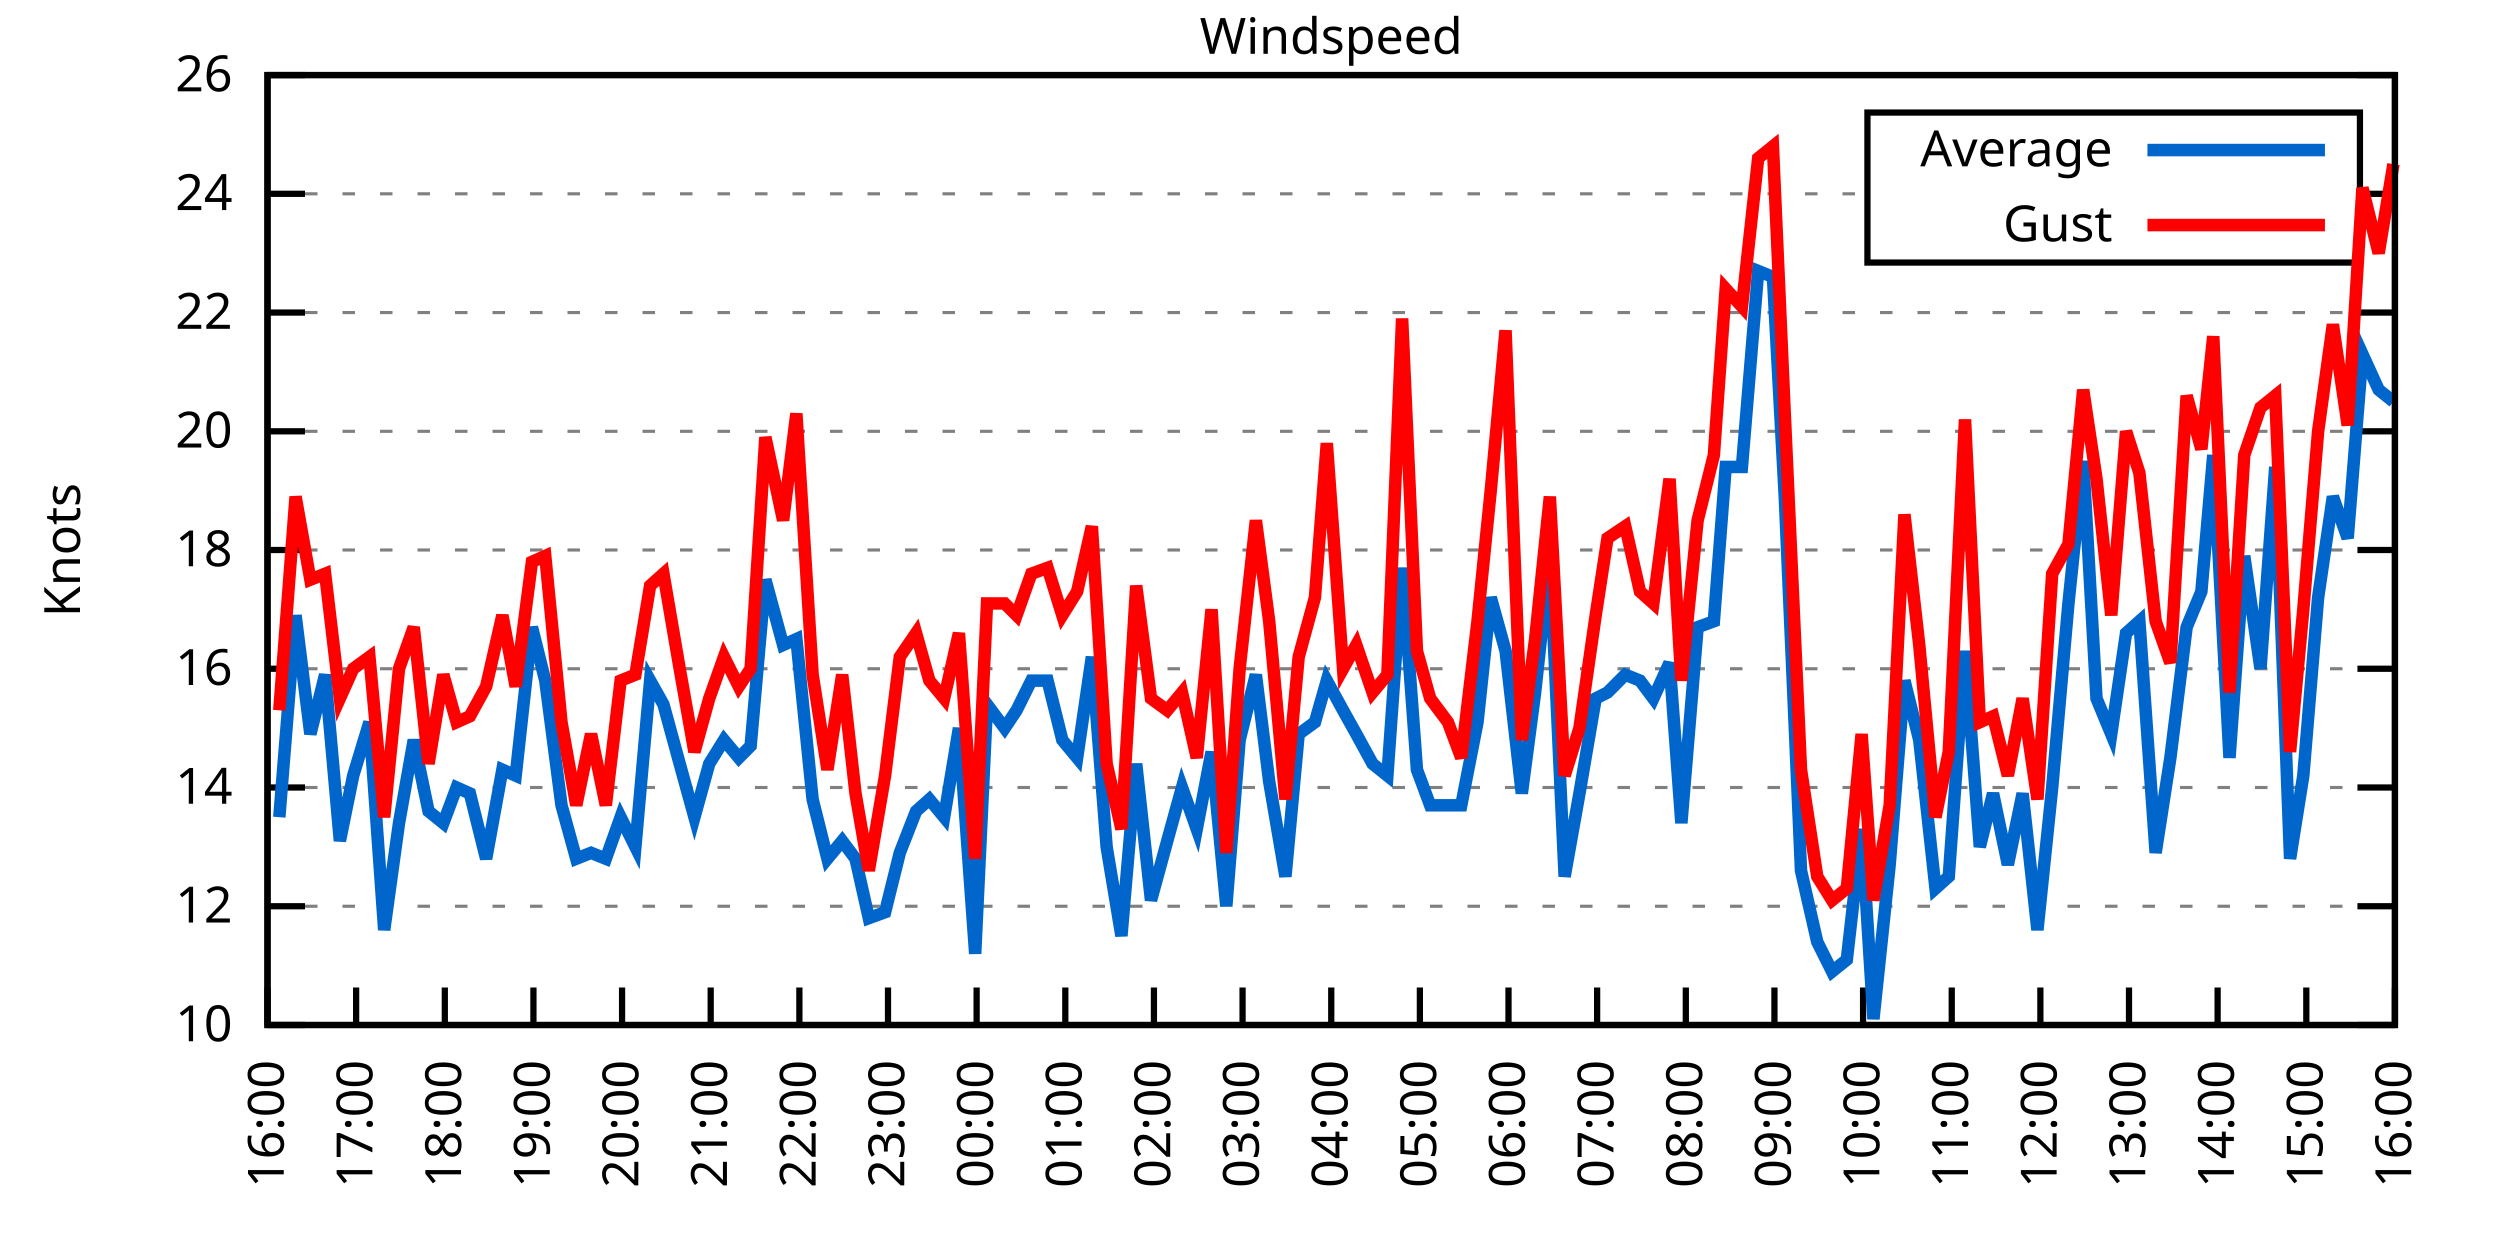
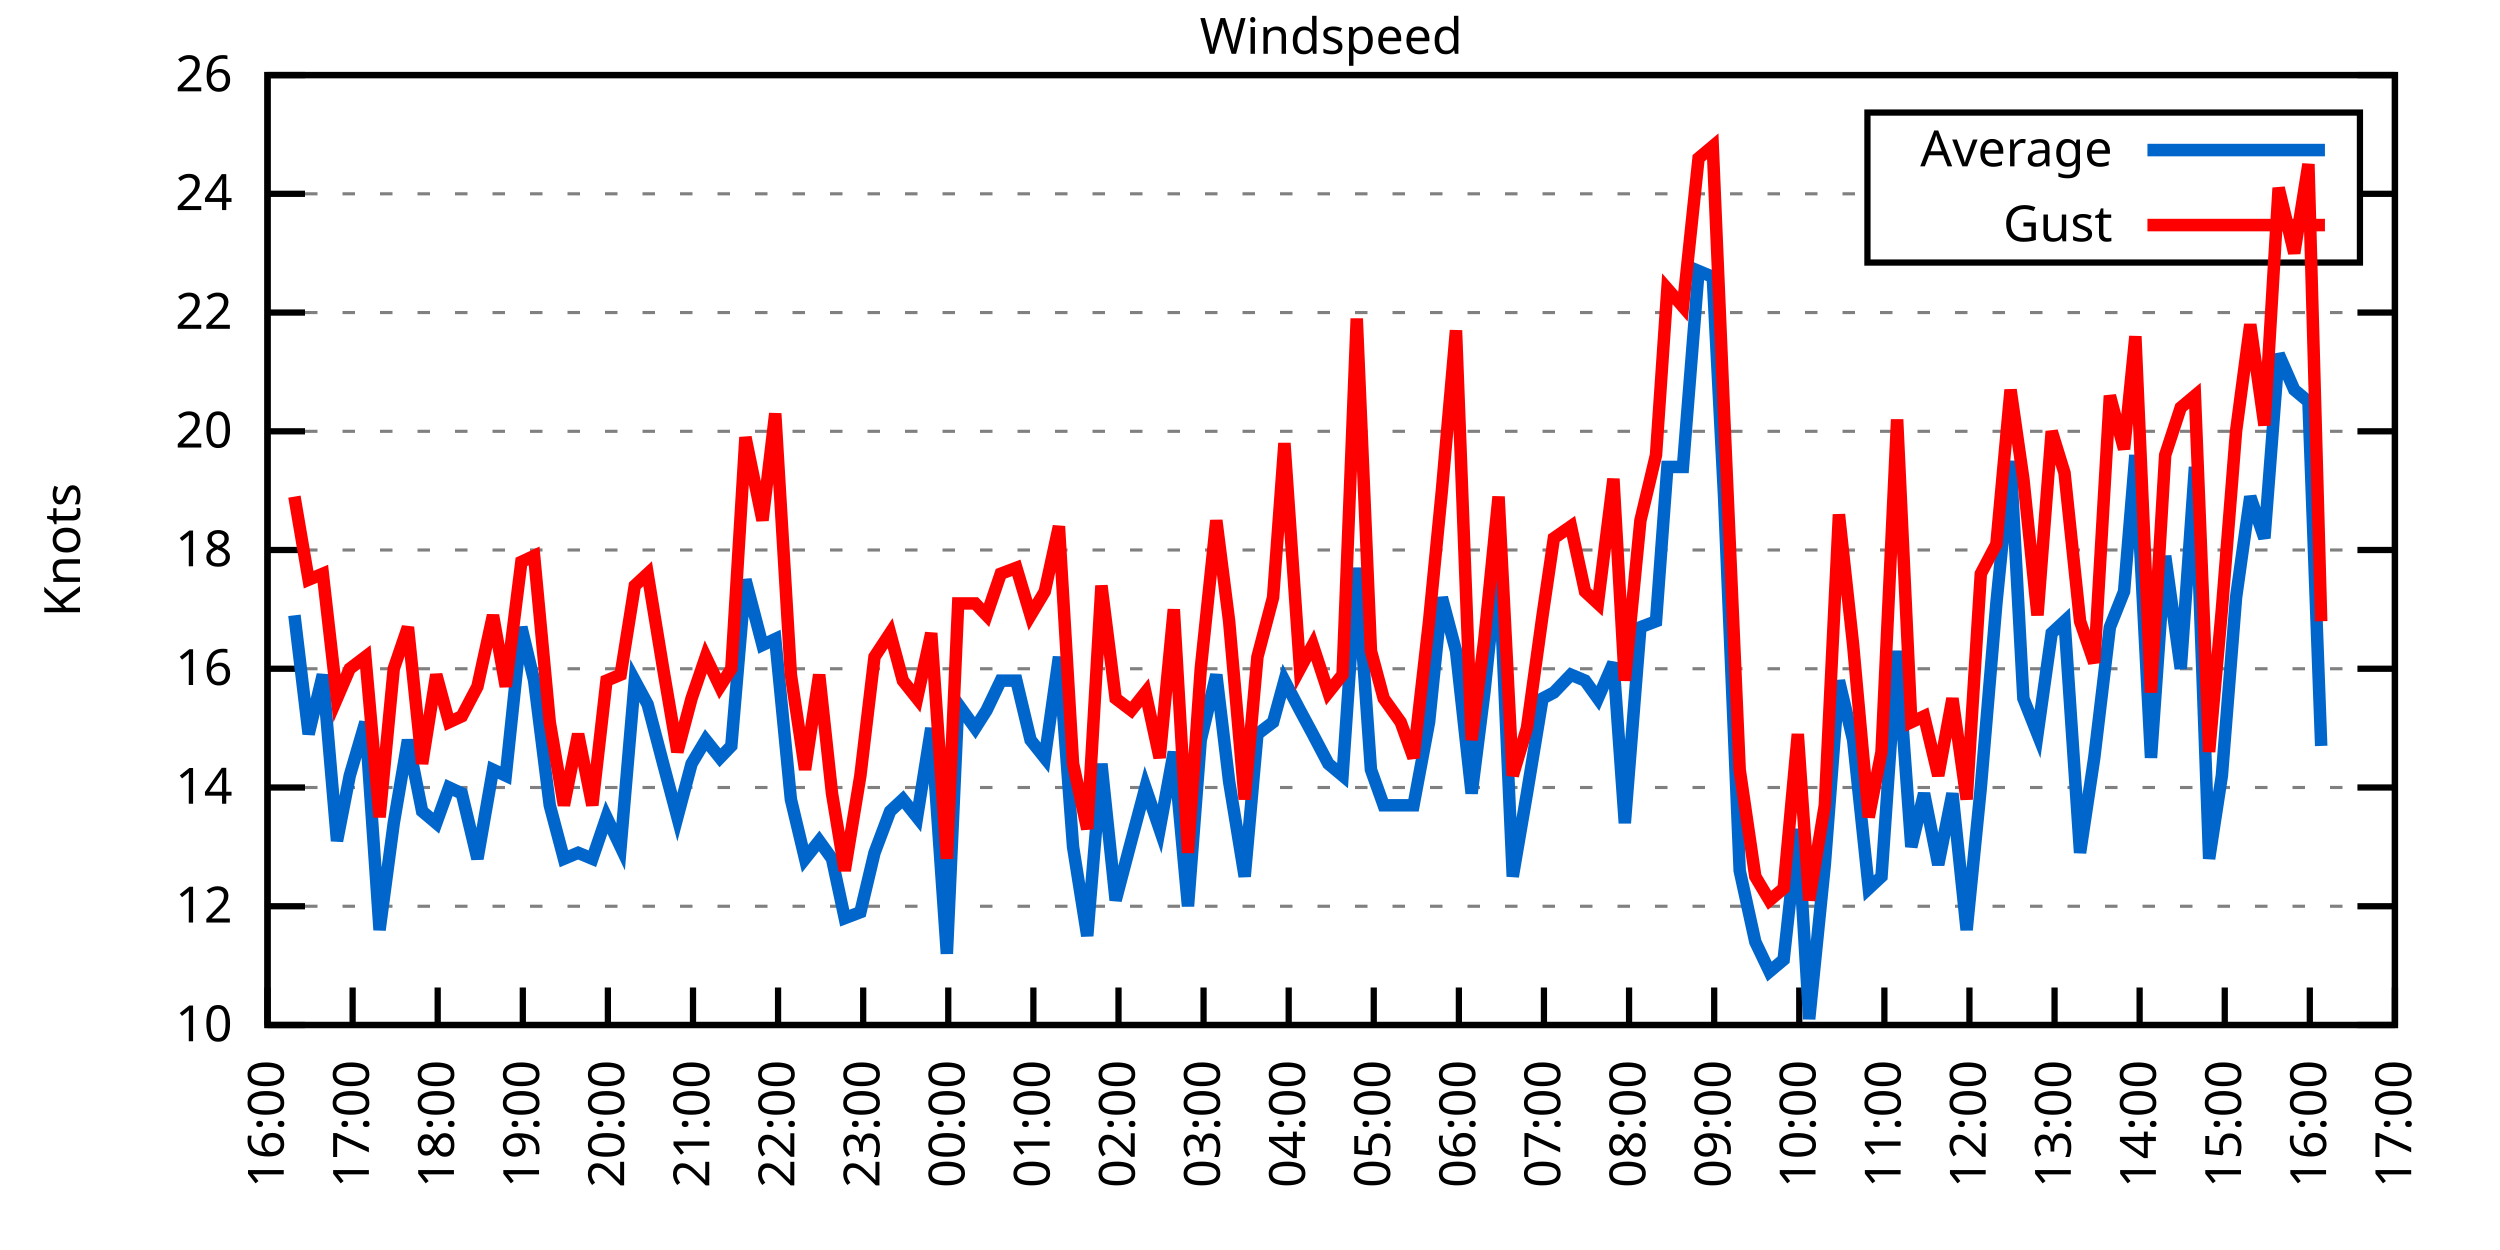
<svg xmlns="http://www.w3.org/2000/svg" xmlns:xlink="http://www.w3.org/1999/xlink" width="400" height="200" viewBox="0 0 400 200">
  <g id="gnuplot_canvas">
    <rect x="0" y="0" width="400" height="200" fill="none" />
    <defs>
      <circle id="gpDot" r="0.5" stroke-width="0.5" stroke="currentColor" />
      <path id="gpPt0" stroke-width="0.333" stroke="currentColor" d="M-1,0 h2 M0,-1 v2" />
      <path id="gpPt1" stroke-width="0.333" stroke="currentColor" d="M-1,-1 L1,1 M1,-1 L-1,1" />
      <path id="gpPt2" stroke-width="0.333" stroke="currentColor" d="M-1,0 L1,0 M0,-1 L0,1 M-1,-1 L1,1 M-1,1 L1,-1" />
      <rect id="gpPt3" stroke-width="0.333" stroke="currentColor" x="-1" y="-1" width="2" height="2" />
      <rect id="gpPt4" stroke-width="0.333" stroke="currentColor" fill="currentColor" x="-1" y="-1" width="2" height="2" />
      <circle id="gpPt5" stroke-width="0.333" stroke="currentColor" cx="0" cy="0" r="1" />
      <use xlink:href="#gpPt5" id="gpPt6" fill="currentColor" stroke="none" />
      <path id="gpPt7" stroke-width="0.333" stroke="currentColor" d="M0,-1.33 L-1.33,0.67 L1.33,0.67 z" />
      <use xlink:href="#gpPt7" id="gpPt8" fill="currentColor" stroke="none" />
      <use xlink:href="#gpPt7" id="gpPt9" stroke="currentColor" transform="rotate(180)" />
      <use xlink:href="#gpPt9" id="gpPt10" fill="currentColor" stroke="none" />
      <use xlink:href="#gpPt3" id="gpPt11" stroke="currentColor" transform="rotate(45)" />
      <use xlink:href="#gpPt11" id="gpPt12" fill="currentColor" stroke="none" />
      <path id="gpPt13" stroke-width="0.333" stroke="currentColor" d="M0,1.330 L1.265,0.411 L0.782,-1.067 L-0.782,-1.076 L-1.265,0.411 z" />
      <use xlink:href="#gpPt13" id="gpPt14" fill="currentColor" stroke="none" />
      <filter id="textbox" filterUnits="objectBoundingBox" x="0" y="0" height="1" width="1">
        <feFlood flood-color="white" flood-opacity="1" result="bgnd" />
        <feComposite in="SourceGraphic" in2="bgnd" operator="atop" />
      </filter>
      <filter id="greybox" filterUnits="objectBoundingBox" x="0" y="0" height="1" width="1">
        <feFlood flood-color="lightgrey" flood-opacity="1" result="grey" />
        <feComposite in="SourceGraphic" in2="grey" operator="atop" />
      </filter>
    </defs>
    <g fill="none" color="white" stroke="currentColor" stroke-width="1.00" stroke-linecap="butt" stroke-linejoin="miter">
</g>
    <g fill="none" color="black" stroke="currentColor" stroke-width="1.00" stroke-linecap="butt" stroke-linejoin="miter">
      <g stroke="none" shape-rendering="crispEdges">
        <polygon fill="rgb(255, 255, 255)" points="42.80,164.00 383.18,164.00 383.18,12.02 42.80,12.02 " />
      </g>
    </g>
    <g fill="none" color="black" stroke="currentColor" stroke-width="1.00" stroke-linecap="butt" stroke-linejoin="miter">
</g>
    <g fill="none" color="black" stroke="black" stroke-width="0.50" stroke-linecap="butt" stroke-linejoin="miter">
</g>
    <g fill="none" color="gray" stroke="currentColor" stroke-width="0.50" stroke-linecap="butt" stroke-linejoin="miter">
      <path stroke="gray" stroke-dasharray="2,4" class="gridline" d="M42.80,164.00 L383.19,164.00  " />
    </g>
    <g fill="none" color="gray" stroke="gray" stroke-width="1.00" stroke-linecap="butt" stroke-linejoin="miter">
</g>
    <g fill="none" color="black" stroke="currentColor" stroke-width="1.00" stroke-linecap="butt" stroke-linejoin="miter">
      <path stroke="black" d="M42.80,164.00 L48.80,164.00 M383.19,164.00 L377.19,164.00  " />
      <g transform="translate(37.20,166.60)" stroke="none" fill="black" font-family="Sans" font-size="8.00" text-anchor="end">
        <text>
          <tspan font-family="Sans"> 10</tspan>
        </text>
      </g>
    </g>
    <g fill="none" color="black" stroke="currentColor" stroke-width="1.00" stroke-linecap="butt" stroke-linejoin="miter">
</g>
    <g fill="none" color="black" stroke="black" stroke-width="0.50" stroke-linecap="butt" stroke-linejoin="miter">
</g>
    <g fill="none" color="gray" stroke="currentColor" stroke-width="0.50" stroke-linecap="butt" stroke-linejoin="miter">
      <path stroke="gray" stroke-dasharray="2,4" class="gridline" d="M42.80,145.00 L383.19,145.00  " />
    </g>
    <g fill="none" color="gray" stroke="gray" stroke-width="1.00" stroke-linecap="butt" stroke-linejoin="miter">
</g>
    <g fill="none" color="black" stroke="currentColor" stroke-width="1.00" stroke-linecap="butt" stroke-linejoin="miter">
      <path stroke="black" d="M42.80,145.00 L48.80,145.00 M383.19,145.00 L377.19,145.00  " />
      <g transform="translate(37.20,147.60)" stroke="none" fill="black" font-family="Sans" font-size="8.00" text-anchor="end">
        <text>
          <tspan font-family="Sans"> 12</tspan>
        </text>
      </g>
    </g>
    <g fill="none" color="black" stroke="currentColor" stroke-width="1.00" stroke-linecap="butt" stroke-linejoin="miter">
</g>
    <g fill="none" color="black" stroke="black" stroke-width="0.50" stroke-linecap="butt" stroke-linejoin="miter">
</g>
    <g fill="none" color="gray" stroke="currentColor" stroke-width="0.50" stroke-linecap="butt" stroke-linejoin="miter">
      <path stroke="gray" stroke-dasharray="2,4" class="gridline" d="M42.80,126.00 L383.19,126.00  " />
    </g>
    <g fill="none" color="gray" stroke="gray" stroke-width="1.00" stroke-linecap="butt" stroke-linejoin="miter">
</g>
    <g fill="none" color="black" stroke="currentColor" stroke-width="1.00" stroke-linecap="butt" stroke-linejoin="miter">
      <path stroke="black" d="M42.80,126.00 L48.80,126.00 M383.19,126.00 L377.19,126.00  " />
      <g transform="translate(37.20,128.60)" stroke="none" fill="black" font-family="Sans" font-size="8.00" text-anchor="end">
        <text>
          <tspan font-family="Sans"> 14</tspan>
        </text>
      </g>
    </g>
    <g fill="none" color="black" stroke="currentColor" stroke-width="1.00" stroke-linecap="butt" stroke-linejoin="miter">
</g>
    <g fill="none" color="black" stroke="black" stroke-width="0.50" stroke-linecap="butt" stroke-linejoin="miter">
</g>
    <g fill="none" color="gray" stroke="currentColor" stroke-width="0.50" stroke-linecap="butt" stroke-linejoin="miter">
      <path stroke="gray" stroke-dasharray="2,4" class="gridline" d="M42.80,107.00 L383.19,107.00  " />
    </g>
    <g fill="none" color="gray" stroke="gray" stroke-width="1.00" stroke-linecap="butt" stroke-linejoin="miter">
</g>
    <g fill="none" color="black" stroke="currentColor" stroke-width="1.00" stroke-linecap="butt" stroke-linejoin="miter">
      <path stroke="black" d="M42.80,107.00 L48.80,107.00 M383.19,107.00 L377.19,107.00  " />
      <g transform="translate(37.20,109.60)" stroke="none" fill="black" font-family="Sans" font-size="8.00" text-anchor="end">
        <text>
          <tspan font-family="Sans"> 16</tspan>
        </text>
      </g>
    </g>
    <g fill="none" color="black" stroke="currentColor" stroke-width="1.00" stroke-linecap="butt" stroke-linejoin="miter">
</g>
    <g fill="none" color="black" stroke="black" stroke-width="0.50" stroke-linecap="butt" stroke-linejoin="miter">
</g>
    <g fill="none" color="gray" stroke="currentColor" stroke-width="0.50" stroke-linecap="butt" stroke-linejoin="miter">
      <path stroke="gray" stroke-dasharray="2,4" class="gridline" d="M42.80,88.00 L383.19,88.00  " />
    </g>
    <g fill="none" color="gray" stroke="gray" stroke-width="1.00" stroke-linecap="butt" stroke-linejoin="miter">
</g>
    <g fill="none" color="black" stroke="currentColor" stroke-width="1.00" stroke-linecap="butt" stroke-linejoin="miter">
      <path stroke="black" d="M42.80,88.00 L48.80,88.00 M383.19,88.00 L377.19,88.00  " />
      <g transform="translate(37.20,90.60)" stroke="none" fill="black" font-family="Sans" font-size="8.00" text-anchor="end">
        <text>
          <tspan font-family="Sans"> 18</tspan>
        </text>
      </g>
    </g>
    <g fill="none" color="black" stroke="currentColor" stroke-width="1.00" stroke-linecap="butt" stroke-linejoin="miter">
</g>
    <g fill="none" color="black" stroke="black" stroke-width="0.50" stroke-linecap="butt" stroke-linejoin="miter">
</g>
    <g fill="none" color="gray" stroke="currentColor" stroke-width="0.50" stroke-linecap="butt" stroke-linejoin="miter">
      <path stroke="gray" stroke-dasharray="2,4" class="gridline" d="M42.80,69.01 L383.19,69.01  " />
    </g>
    <g fill="none" color="gray" stroke="gray" stroke-width="1.00" stroke-linecap="butt" stroke-linejoin="miter">
</g>
    <g fill="none" color="black" stroke="currentColor" stroke-width="1.00" stroke-linecap="butt" stroke-linejoin="miter">
      <path stroke="black" d="M42.80,69.01 L48.80,69.01 M383.19,69.01 L377.19,69.01  " />
      <g transform="translate(37.20,71.61)" stroke="none" fill="black" font-family="Sans" font-size="8.00" text-anchor="end">
        <text>
          <tspan font-family="Sans"> 20</tspan>
        </text>
      </g>
    </g>
    <g fill="none" color="black" stroke="currentColor" stroke-width="1.00" stroke-linecap="butt" stroke-linejoin="miter">
</g>
    <g fill="none" color="black" stroke="black" stroke-width="0.50" stroke-linecap="butt" stroke-linejoin="miter">
</g>
    <g fill="none" color="gray" stroke="currentColor" stroke-width="0.50" stroke-linecap="butt" stroke-linejoin="miter">
      <path stroke="gray" stroke-dasharray="2,4" class="gridline" d="M42.80,50.01 L383.19,50.01  " />
    </g>
    <g fill="none" color="gray" stroke="gray" stroke-width="1.00" stroke-linecap="butt" stroke-linejoin="miter">
</g>
    <g fill="none" color="black" stroke="currentColor" stroke-width="1.00" stroke-linecap="butt" stroke-linejoin="miter">
      <path stroke="black" d="M42.80,50.01 L48.80,50.01 M383.19,50.01 L377.19,50.01  " />
      <g transform="translate(37.20,52.61)" stroke="none" fill="black" font-family="Sans" font-size="8.00" text-anchor="end">
        <text>
          <tspan font-family="Sans"> 22</tspan>
        </text>
      </g>
    </g>
    <g fill="none" color="black" stroke="currentColor" stroke-width="1.00" stroke-linecap="butt" stroke-linejoin="miter">
</g>
    <g fill="none" color="black" stroke="black" stroke-width="0.50" stroke-linecap="butt" stroke-linejoin="miter">
</g>
    <g fill="none" color="gray" stroke="currentColor" stroke-width="0.50" stroke-linecap="butt" stroke-linejoin="miter">
      <path stroke="gray" stroke-dasharray="2,4" class="gridline" d="M42.80,31.01 L298.79,31.01 M377.59,31.01 L383.19,31.01  " />
    </g>
    <g fill="none" color="gray" stroke="gray" stroke-width="1.00" stroke-linecap="butt" stroke-linejoin="miter">
</g>
    <g fill="none" color="black" stroke="currentColor" stroke-width="1.00" stroke-linecap="butt" stroke-linejoin="miter">
      <path stroke="black" d="M42.80,31.01 L48.80,31.01 M383.19,31.01 L377.19,31.01  " />
      <g transform="translate(37.20,33.61)" stroke="none" fill="black" font-family="Sans" font-size="8.00" text-anchor="end">
        <text>
          <tspan font-family="Sans"> 24</tspan>
        </text>
      </g>
    </g>
    <g fill="none" color="black" stroke="currentColor" stroke-width="1.00" stroke-linecap="butt" stroke-linejoin="miter">
</g>
    <g fill="none" color="black" stroke="black" stroke-width="0.50" stroke-linecap="butt" stroke-linejoin="miter">
</g>
    <g fill="none" color="gray" stroke="currentColor" stroke-width="0.50" stroke-linecap="butt" stroke-linejoin="miter">
      <path stroke="gray" stroke-dasharray="2,4" class="gridline" d="M42.80,12.01 L383.19,12.01  " />
    </g>
    <g fill="none" color="gray" stroke="gray" stroke-width="1.00" stroke-linecap="butt" stroke-linejoin="miter">
</g>
    <g fill="none" color="black" stroke="currentColor" stroke-width="1.00" stroke-linecap="butt" stroke-linejoin="miter">
      <path stroke="black" d="M42.80,12.01 L48.80,12.01 M383.19,12.01 L377.19,12.01  " />
      <g transform="translate(37.20,14.61)" stroke="none" fill="black" font-family="Sans" font-size="8.00" text-anchor="end">
        <text>
          <tspan font-family="Sans"> 26</tspan>
        </text>
      </g>
    </g>
    <g fill="none" color="black" stroke="currentColor" stroke-width="1.00" stroke-linecap="butt" stroke-linejoin="miter">
      <path stroke="black" d="M42.80,164.00 L42.80,158.00  " />
      <g transform="translate(45.40,169.60) rotate(270.00)" stroke="none" fill="black" font-family="Sans" font-size="8.00" text-anchor="end">
        <text>
          <tspan font-family="Sans">16:00</tspan>
        </text>
      </g>
    </g>
    <g fill="none" color="black" stroke="currentColor" stroke-width="1.00" stroke-linecap="butt" stroke-linejoin="miter">
-       <path stroke="black" d="M56.98,164.00 L56.98,158.00  " />
-       <g transform="translate(59.58,169.60) rotate(270.00)" stroke="none" fill="black" font-family="Sans" font-size="8.00" text-anchor="end">
+       <path stroke="black" d="M56.42,164.00 L56.42,158.00  " />
+       <g transform="translate(59.02,169.60) rotate(270.00)" stroke="none" fill="black" font-family="Sans" font-size="8.00" text-anchor="end">
        <text>
          <tspan font-family="Sans">17:00</tspan>
        </text>
      </g>
    </g>
    <g fill="none" color="black" stroke="currentColor" stroke-width="1.00" stroke-linecap="butt" stroke-linejoin="miter">
-       <path stroke="black" d="M71.17,164.00 L71.17,158.00  " />
-       <g transform="translate(73.77,169.60) rotate(270.00)" stroke="none" fill="black" font-family="Sans" font-size="8.00" text-anchor="end">
+       <path stroke="black" d="M70.03,164.00 L70.03,158.00  " />
+       <g transform="translate(72.63,169.60) rotate(270.00)" stroke="none" fill="black" font-family="Sans" font-size="8.00" text-anchor="end">
        <text>
          <tspan font-family="Sans">18:00</tspan>
        </text>
      </g>
    </g>
    <g fill="none" color="black" stroke="currentColor" stroke-width="1.00" stroke-linecap="butt" stroke-linejoin="miter">
-       <path stroke="black" d="M85.35,164.00 L85.35,158.00  " />
-       <g transform="translate(87.95,169.60) rotate(270.00)" stroke="none" fill="black" font-family="Sans" font-size="8.00" text-anchor="end">
+       <path stroke="black" d="M83.65,164.00 L83.65,158.00  " />
+       <g transform="translate(86.25,169.60) rotate(270.00)" stroke="none" fill="black" font-family="Sans" font-size="8.00" text-anchor="end">
        <text>
          <tspan font-family="Sans">19:00</tspan>
        </text>
      </g>
    </g>
    <g fill="none" color="black" stroke="currentColor" stroke-width="1.00" stroke-linecap="butt" stroke-linejoin="miter">
-       <path stroke="black" d="M99.53,164.00 L99.53,158.00  " />
-       <g transform="translate(102.13,169.60) rotate(270.00)" stroke="none" fill="black" font-family="Sans" font-size="8.00" text-anchor="end">
+       <path stroke="black" d="M97.26,164.00 L97.26,158.00  " />
+       <g transform="translate(99.86,169.60) rotate(270.00)" stroke="none" fill="black" font-family="Sans" font-size="8.00" text-anchor="end">
        <text>
          <tspan font-family="Sans">20:00</tspan>
        </text>
      </g>
    </g>
    <g fill="none" color="black" stroke="currentColor" stroke-width="1.00" stroke-linecap="butt" stroke-linejoin="miter">
-       <path stroke="black" d="M113.71,164.00 L113.71,158.00  " />
-       <g transform="translate(116.31,169.60) rotate(270.00)" stroke="none" fill="black" font-family="Sans" font-size="8.00" text-anchor="end">
+       <path stroke="black" d="M110.88,164.00 L110.88,158.00  " />
+       <g transform="translate(113.48,169.60) rotate(270.00)" stroke="none" fill="black" font-family="Sans" font-size="8.00" text-anchor="end">
        <text>
          <tspan font-family="Sans">21:00</tspan>
        </text>
      </g>
    </g>
    <g fill="none" color="black" stroke="currentColor" stroke-width="1.00" stroke-linecap="butt" stroke-linejoin="miter">
-       <path stroke="black" d="M127.90,164.00 L127.90,158.00  " />
-       <g transform="translate(130.50,169.60) rotate(270.00)" stroke="none" fill="black" font-family="Sans" font-size="8.00" text-anchor="end">
+       <path stroke="black" d="M124.49,164.00 L124.49,158.00  " />
+       <g transform="translate(127.09,169.60) rotate(270.00)" stroke="none" fill="black" font-family="Sans" font-size="8.00" text-anchor="end">
        <text>
          <tspan font-family="Sans">22:00</tspan>
        </text>
      </g>
    </g>
    <g fill="none" color="black" stroke="currentColor" stroke-width="1.00" stroke-linecap="butt" stroke-linejoin="miter">
-       <path stroke="black" d="M142.08,164.00 L142.08,158.00  " />
-       <g transform="translate(144.68,169.60) rotate(270.00)" stroke="none" fill="black" font-family="Sans" font-size="8.00" text-anchor="end">
+       <path stroke="black" d="M138.11,164.00 L138.11,158.00  " />
+       <g transform="translate(140.71,169.60) rotate(270.00)" stroke="none" fill="black" font-family="Sans" font-size="8.00" text-anchor="end">
        <text>
          <tspan font-family="Sans">23:00</tspan>
        </text>
      </g>
    </g>
    <g fill="none" color="black" stroke="currentColor" stroke-width="1.00" stroke-linecap="butt" stroke-linejoin="miter">
-       <path stroke="black" d="M156.26,164.00 L156.26,158.00  " />
-       <g transform="translate(158.86,169.60) rotate(270.00)" stroke="none" fill="black" font-family="Sans" font-size="8.00" text-anchor="end">
+       <path stroke="black" d="M151.72,164.00 L151.72,158.00  " />
+       <g transform="translate(154.32,169.60) rotate(270.00)" stroke="none" fill="black" font-family="Sans" font-size="8.00" text-anchor="end">
        <text>
          <tspan font-family="Sans">00:00</tspan>
        </text>
      </g>
    </g>
    <g fill="none" color="black" stroke="currentColor" stroke-width="1.00" stroke-linecap="butt" stroke-linejoin="miter">
-       <path stroke="black" d="M170.45,164.00 L170.45,158.00  " />
-       <g transform="translate(173.05,169.60) rotate(270.00)" stroke="none" fill="black" font-family="Sans" font-size="8.00" text-anchor="end">
+       <path stroke="black" d="M165.34,164.00 L165.34,158.00  " />
+       <g transform="translate(167.94,169.60) rotate(270.00)" stroke="none" fill="black" font-family="Sans" font-size="8.00" text-anchor="end">
        <text>
          <tspan font-family="Sans">01:00</tspan>
        </text>
      </g>
    </g>
    <g fill="none" color="black" stroke="currentColor" stroke-width="1.00" stroke-linecap="butt" stroke-linejoin="miter">
-       <path stroke="black" d="M184.63,164.00 L184.63,158.00  " />
-       <g transform="translate(187.23,169.60) rotate(270.00)" stroke="none" fill="black" font-family="Sans" font-size="8.00" text-anchor="end">
+       <path stroke="black" d="M178.96,164.00 L178.96,158.00  " />
+       <g transform="translate(181.56,169.60) rotate(270.00)" stroke="none" fill="black" font-family="Sans" font-size="8.00" text-anchor="end">
        <text>
          <tspan font-family="Sans">02:00</tspan>
        </text>
      </g>
    </g>
    <g fill="none" color="black" stroke="currentColor" stroke-width="1.00" stroke-linecap="butt" stroke-linejoin="miter">
-       <path stroke="black" d="M198.81,164.00 L198.81,158.00  " />
-       <g transform="translate(201.41,169.60) rotate(270.00)" stroke="none" fill="black" font-family="Sans" font-size="8.00" text-anchor="end">
+       <path stroke="black" d="M192.57,164.00 L192.57,158.00  " />
+       <g transform="translate(195.17,169.60) rotate(270.00)" stroke="none" fill="black" font-family="Sans" font-size="8.00" text-anchor="end">
        <text>
          <tspan font-family="Sans">03:00</tspan>
        </text>
      </g>
    </g>
    <g fill="none" color="black" stroke="currentColor" stroke-width="1.00" stroke-linecap="butt" stroke-linejoin="miter">
-       <path stroke="black" d="M213.00,164.00 L213.00,158.00  " />
-       <g transform="translate(215.60,169.60) rotate(270.00)" stroke="none" fill="black" font-family="Sans" font-size="8.00" text-anchor="end">
+       <path stroke="black" d="M206.19,164.00 L206.19,158.00  " />
+       <g transform="translate(208.79,169.60) rotate(270.00)" stroke="none" fill="black" font-family="Sans" font-size="8.00" text-anchor="end">
        <text>
          <tspan font-family="Sans">04:00</tspan>
        </text>
      </g>
    </g>
    <g fill="none" color="black" stroke="currentColor" stroke-width="1.00" stroke-linecap="butt" stroke-linejoin="miter">
-       <path stroke="black" d="M227.18,164.00 L227.18,158.00  " />
-       <g transform="translate(229.78,169.60) rotate(270.00)" stroke="none" fill="black" font-family="Sans" font-size="8.00" text-anchor="end">
+       <path stroke="black" d="M219.80,164.00 L219.80,158.00  " />
+       <g transform="translate(222.40,169.60) rotate(270.00)" stroke="none" fill="black" font-family="Sans" font-size="8.00" text-anchor="end">
        <text>
          <tspan font-family="Sans">05:00</tspan>
        </text>
      </g>
    </g>
    <g fill="none" color="black" stroke="currentColor" stroke-width="1.00" stroke-linecap="butt" stroke-linejoin="miter">
-       <path stroke="black" d="M241.36,164.00 L241.36,158.00  " />
-       <g transform="translate(243.96,169.60) rotate(270.00)" stroke="none" fill="black" font-family="Sans" font-size="8.00" text-anchor="end">
+       <path stroke="black" d="M233.42,164.00 L233.42,158.00  " />
+       <g transform="translate(236.02,169.60) rotate(270.00)" stroke="none" fill="black" font-family="Sans" font-size="8.00" text-anchor="end">
        <text>
          <tspan font-family="Sans">06:00</tspan>
        </text>
      </g>
    </g>
    <g fill="none" color="black" stroke="currentColor" stroke-width="1.00" stroke-linecap="butt" stroke-linejoin="miter">
-       <path stroke="black" d="M255.54,164.00 L255.54,158.00  " />
-       <g transform="translate(258.14,169.60) rotate(270.00)" stroke="none" fill="black" font-family="Sans" font-size="8.00" text-anchor="end">
+       <path stroke="black" d="M247.03,164.00 L247.03,158.00  " />
+       <g transform="translate(249.63,169.60) rotate(270.00)" stroke="none" fill="black" font-family="Sans" font-size="8.00" text-anchor="end">
        <text>
          <tspan font-family="Sans">07:00</tspan>
        </text>
      </g>
    </g>
    <g fill="none" color="black" stroke="currentColor" stroke-width="1.00" stroke-linecap="butt" stroke-linejoin="miter">
-       <path stroke="black" d="M269.73,164.00 L269.73,158.00  " />
-       <g transform="translate(272.33,169.60) rotate(270.00)" stroke="none" fill="black" font-family="Sans" font-size="8.00" text-anchor="end">
+       <path stroke="black" d="M260.65,164.00 L260.65,158.00  " />
+       <g transform="translate(263.25,169.60) rotate(270.00)" stroke="none" fill="black" font-family="Sans" font-size="8.00" text-anchor="end">
        <text>
          <tspan font-family="Sans">08:00</tspan>
        </text>
      </g>
    </g>
    <g fill="none" color="black" stroke="currentColor" stroke-width="1.00" stroke-linecap="butt" stroke-linejoin="miter">
-       <path stroke="black" d="M283.91,164.00 L283.91,158.00  " />
-       <g transform="translate(286.51,169.60) rotate(270.00)" stroke="none" fill="black" font-family="Sans" font-size="8.00" text-anchor="end">
+       <path stroke="black" d="M274.27,164.00 L274.27,158.00  " />
+       <g transform="translate(276.87,169.60) rotate(270.00)" stroke="none" fill="black" font-family="Sans" font-size="8.00" text-anchor="end">
        <text>
          <tspan font-family="Sans">09:00</tspan>
        </text>
      </g>
    </g>
    <g fill="none" color="black" stroke="currentColor" stroke-width="1.00" stroke-linecap="butt" stroke-linejoin="miter">
-       <path stroke="black" d="M298.09,164.00 L298.09,158.00  " />
-       <g transform="translate(300.69,169.60) rotate(270.00)" stroke="none" fill="black" font-family="Sans" font-size="8.00" text-anchor="end">
+       <path stroke="black" d="M287.88,164.00 L287.88,158.00  " />
+       <g transform="translate(290.48,169.60) rotate(270.00)" stroke="none" fill="black" font-family="Sans" font-size="8.00" text-anchor="end">
        <text>
          <tspan font-family="Sans">10:00</tspan>
        </text>
      </g>
    </g>
    <g fill="none" color="black" stroke="currentColor" stroke-width="1.00" stroke-linecap="butt" stroke-linejoin="miter">
-       <path stroke="black" d="M312.28,164.00 L312.28,158.00  " />
-       <g transform="translate(314.88,169.60) rotate(270.00)" stroke="none" fill="black" font-family="Sans" font-size="8.00" text-anchor="end">
+       <path stroke="black" d="M301.50,164.00 L301.50,158.00  " />
+       <g transform="translate(304.10,169.60) rotate(270.00)" stroke="none" fill="black" font-family="Sans" font-size="8.00" text-anchor="end">
        <text>
          <tspan font-family="Sans">11:00</tspan>
        </text>
      </g>
    </g>
    <g fill="none" color="black" stroke="currentColor" stroke-width="1.00" stroke-linecap="butt" stroke-linejoin="miter">
-       <path stroke="black" d="M326.46,164.00 L326.46,158.00  " />
-       <g transform="translate(329.06,169.60) rotate(270.00)" stroke="none" fill="black" font-family="Sans" font-size="8.00" text-anchor="end">
+       <path stroke="black" d="M315.11,164.00 L315.11,158.00  " />
+       <g transform="translate(317.71,169.60) rotate(270.00)" stroke="none" fill="black" font-family="Sans" font-size="8.00" text-anchor="end">
        <text>
          <tspan font-family="Sans">12:00</tspan>
        </text>
      </g>
    </g>
    <g fill="none" color="black" stroke="currentColor" stroke-width="1.00" stroke-linecap="butt" stroke-linejoin="miter">
-       <path stroke="black" d="M340.64,164.00 L340.64,158.00  " />
-       <g transform="translate(343.24,169.60) rotate(270.00)" stroke="none" fill="black" font-family="Sans" font-size="8.00" text-anchor="end">
+       <path stroke="black" d="M328.73,164.00 L328.73,158.00  " />
+       <g transform="translate(331.33,169.60) rotate(270.00)" stroke="none" fill="black" font-family="Sans" font-size="8.00" text-anchor="end">
        <text>
          <tspan font-family="Sans">13:00</tspan>
        </text>
      </g>
    </g>
    <g fill="none" color="black" stroke="currentColor" stroke-width="1.00" stroke-linecap="butt" stroke-linejoin="miter">
-       <path stroke="black" d="M354.82,164.00 L354.82,158.00  " />
-       <g transform="translate(357.42,169.60) rotate(270.00)" stroke="none" fill="black" font-family="Sans" font-size="8.00" text-anchor="end">
+       <path stroke="black" d="M342.34,164.00 L342.34,158.00  " />
+       <g transform="translate(344.94,169.60) rotate(270.00)" stroke="none" fill="black" font-family="Sans" font-size="8.00" text-anchor="end">
        <text>
          <tspan font-family="Sans">14:00</tspan>
        </text>
      </g>
    </g>
    <g fill="none" color="black" stroke="currentColor" stroke-width="1.00" stroke-linecap="butt" stroke-linejoin="miter">
-       <path stroke="black" d="M369.01,164.00 L369.01,158.00  " />
-       <g transform="translate(371.61,169.60) rotate(270.00)" stroke="none" fill="black" font-family="Sans" font-size="8.00" text-anchor="end">
+       <path stroke="black" d="M355.96,164.00 L355.96,158.00  " />
+       <g transform="translate(358.56,169.60) rotate(270.00)" stroke="none" fill="black" font-family="Sans" font-size="8.00" text-anchor="end">
        <text>
          <tspan font-family="Sans">15:00</tspan>
+         </text>
+       </g>
+     </g>
+     <g fill="none" color="black" stroke="currentColor" stroke-width="1.00" stroke-linecap="butt" stroke-linejoin="miter">
+       <path stroke="black" d="M369.57,164.00 L369.57,158.00  " />
+       <g transform="translate(372.17,169.60) rotate(270.00)" stroke="none" fill="black" font-family="Sans" font-size="8.00" text-anchor="end">
+         <text>
+           <tspan font-family="Sans">16:00</tspan>
        </text>
      </g>
    </g>
    <g fill="none" color="black" stroke="currentColor" stroke-width="1.00" stroke-linecap="butt" stroke-linejoin="miter">
      <path stroke="black" d="M383.19,164.00 L383.19,158.00  " />
      <g transform="translate(385.79,169.60) rotate(270.00)" stroke="none" fill="black" font-family="Sans" font-size="8.00" text-anchor="end">
        <text>
-           <tspan font-family="Sans">16:00</tspan>
+           <tspan font-family="Sans">17:00</tspan>
        </text>
      </g>
    </g>
    <g fill="none" color="black" stroke="currentColor" stroke-width="1.00" stroke-linecap="butt" stroke-linejoin="miter">
</g>
    <g fill="none" color="black" stroke="currentColor" stroke-width="1.00" stroke-linecap="butt" stroke-linejoin="miter">
      <path stroke="black" d="M42.80,12.01 L42.80,164.00 L383.19,164.00 L383.19,12.01 L42.80,12.01 Z  " />
    </g>
    <g fill="none" color="black" stroke="currentColor" stroke-width="1.00" stroke-linecap="butt" stroke-linejoin="miter">
</g>
    <g fill="none" color="black" stroke="currentColor" stroke-width="1.00" stroke-linecap="butt" stroke-linejoin="miter">
      <path stroke="black" d="M298.79,42.01 L298.79,18.01 L377.59,18.01 L377.59,42.01 L298.79,42.01 Z  " />
    </g>
    <g id="Windspeed_plot_1">
      <g fill="none" color="white" stroke="black" stroke-width="2.00" stroke-linecap="butt" stroke-linejoin="miter">
</g>
      <g fill="none" color="black" stroke="currentColor" stroke-width="2.00" stroke-linecap="butt" stroke-linejoin="miter">
        <g transform="translate(337.99,26.61)" stroke="none" fill="black" font-family="Sans" font-size="8.00" text-anchor="end">
          <text>
            <tspan font-family="Sans">Average</tspan>
          </text>
        </g>
      </g>
      <g fill="none" color="black" stroke="currentColor" stroke-width="2.00" stroke-linecap="butt" stroke-linejoin="miter">
-         <path stroke="rgb(  0, 102, 204)" d="M343.59,24.01 L371.99,24.01 M44.69,130.75 L47.29,98.45 L49.66,117.45 L52.02,107.95 L54.38,134.55 L56.51,124.10   L59.11,115.55 L61.47,148.80 L63.84,131.70 L66.20,118.40 L68.57,129.80 L70.93,131.70 L73.06,126.00 L75.18,126.95   L77.78,137.40 L80.38,123.15 L82.51,124.10 L85.11,100.35 L87.24,108.90 L89.84,128.85 L92.20,137.40 L94.57,136.45   L96.93,137.40 L99.30,130.75 L101.66,135.50 L104.02,108.90 L106.15,112.70 L108.75,122.20 L111.11,130.75 L113.48,122.20   L115.84,118.40 L118.21,121.25 L120.10,119.35 L122.46,92.75 L125.30,103.20 L127.42,102.25 L130.02,127.90 L132.39,137.40   L134.75,134.55 L136.88,137.40 L139.01,146.90 L141.61,145.95 L143.97,136.45 L146.57,129.80 L148.70,127.90 L151.06,130.75   L153.43,116.50 L156.03,152.60 L157.92,112.70 L160.75,116.50 L162.65,113.65 L165.01,108.90 L167.61,108.90 L169.97,118.40   L172.34,121.25 L174.70,105.10 L177.06,135.50 L179.43,149.75 L181.79,122.20 L184.16,144.05 L186.76,134.55 L189.12,126.00   L191.48,132.65 L193.85,120.30 L196.21,145.00 L198.34,118.40 L200.94,107.95 L203.07,125.05 L205.67,140.25 L207.79,117.45   L210.39,115.55 L212.29,108.90 L214.89,113.65 L217.01,117.45 L219.61,122.20 L221.98,124.10 L224.34,90.85 L226.71,123.15   L228.83,128.85 L231.67,128.85 L233.80,128.85 L236.40,115.55 L238.52,95.60 L240.89,104.15 L243.49,126.95 L245.62,110.80   L247.98,88.95 L250.34,140.25 L252.71,126.95 L255.31,111.75 L257.20,110.80 L260.04,107.95 L262.40,108.90 L264.53,111.75   L267.13,106.05 L269.02,131.70 L271.62,100.35 L274.22,99.40 L276.11,74.71 L278.71,74.71 L281.31,43.36 L283.67,44.31   L285.56,79.46 L288.16,139.30 L290.76,150.70 L293.13,155.45 L295.49,153.55 L297.86,132.65 L299.75,163.05 L302.35,138.35   L304.71,108.90 L307.08,118.40 L309.68,142.15 L311.80,140.25 L314.40,104.15 L316.77,135.50 L318.89,126.95 L321.26,138.35   L323.62,126.95 L325.99,148.80 L328.35,126.00 L330.95,96.55 L333.31,73.76 L335.44,111.75 L337.80,117.45 L340.17,101.30   L342.30,99.40 L344.90,136.45 L347.26,121.25 L349.86,100.35 L352.22,94.65 L354.12,72.81 L356.72,121.25 L359.08,88.95   L361.68,107.00 L364.04,74.71 L366.41,137.40 L368.53,124.10 L370.90,95.60 L373.26,79.46 L375.63,86.11 L377.99,56.66   L380.59,62.36 L382.95,64.26  " />
+         <path stroke="rgb(  0, 102, 204)" d="M343.59,24.01 L371.99,24.01 M47.11,98.45 L49.38,117.45 L51.65,107.95 L53.92,134.55 L55.96,124.10 L58.46,115.55   L60.73,148.80 L63.00,131.70 L65.27,118.40 L67.54,129.80 L69.80,131.70 L71.85,126.00 L73.89,126.95 L76.39,137.40   L78.88,123.15 L80.92,124.10 L83.42,100.35 L85.46,108.90 L87.96,128.85 L90.23,137.40 L92.50,136.45 L94.77,137.40   L97.04,130.75 L99.30,135.50 L101.57,108.90 L103.62,112.70 L106.11,122.20 L108.38,130.75 L110.65,122.20 L112.92,118.40   L115.19,121.25 L117.01,119.35 L119.27,92.75 L122.00,103.20 L124.04,102.25 L126.54,127.90 L128.81,137.40 L131.07,134.55   L133.12,137.40 L135.16,146.90 L137.66,145.95 L139.92,136.45 L142.42,129.80 L144.46,127.90 L146.73,130.75 L149.00,116.50   L151.50,152.60 L153.31,112.70 L156.04,116.50 L157.85,113.65 L160.12,108.90 L162.62,108.90 L164.89,118.40 L167.16,121.25   L169.43,105.10 L171.69,135.50 L173.96,149.75 L176.23,122.20 L178.50,144.05 L181.00,134.55 L183.27,126.00 L185.54,132.65   L187.81,120.30 L190.08,145.00 L192.12,118.40 L194.61,107.95 L196.66,125.05 L199.15,140.25 L201.19,117.45 L203.69,115.55   L205.51,108.90 L208.00,113.65 L210.04,117.45 L212.54,122.20 L214.81,124.10 L217.08,90.85 L219.35,123.15 L221.39,128.85   L224.11,128.85 L226.16,128.85 L228.65,115.55 L230.70,95.60 L232.96,104.15 L235.46,126.95 L237.50,110.80 L239.77,88.95   L242.04,140.25 L244.31,126.95 L246.81,111.75 L248.62,110.80 L251.35,107.95 L253.61,108.90 L255.66,111.75 L258.15,106.05   L259.97,131.70 L262.47,100.35 L264.96,99.40 L266.78,74.71 L269.27,74.71 L271.77,43.36 L274.04,44.31 L275.85,79.46   L278.35,139.30 L280.85,150.70 L283.12,155.45 L285.38,153.55 L287.65,132.65 L289.47,163.05 L291.97,138.35 L294.23,108.90   L296.50,118.40 L299.00,142.15 L301.04,140.25 L303.54,104.15 L305.81,135.50 L307.85,126.95 L310.12,138.35 L312.39,126.95   L314.66,148.80 L316.93,126.00 L319.42,96.55 L321.69,73.76 L323.74,111.75 L326.00,117.45 L328.27,101.30 L330.32,99.40   L332.81,136.45 L335.08,121.25 L337.58,100.35 L339.85,94.65 L341.66,72.81 L344.16,121.25 L346.43,88.95 L348.92,107.00   L351.19,74.71 L353.46,137.40 L355.50,124.10 L357.77,95.60 L360.04,79.46 L362.31,86.11 L364.58,56.66 L367.08,62.36   L369.35,64.26 L371.39,119.35  " />
      </g>
    </g>
    <g id="Windspeed_plot_2">
      <g fill="none" color="black" stroke="currentColor" stroke-width="2.00" stroke-linecap="butt" stroke-linejoin="miter">
        <g transform="translate(337.99,38.61)" stroke="none" fill="black" font-family="Sans" font-size="8.00" text-anchor="end">
          <text>
            <tspan font-family="Sans">Gust</tspan>
          </text>
        </g>
      </g>
      <g fill="none" color="black" stroke="currentColor" stroke-width="2.00" stroke-linecap="butt" stroke-linejoin="miter">
-         <path stroke="rgb(255,   0,   0)" d="M343.59,36.01 L371.99,36.01 M44.69,113.65 L47.29,79.46 L49.66,92.75 L52.02,91.80 L54.38,111.75 L56.51,107.00   L59.11,105.10 L61.47,130.75 L63.84,107.00 L66.20,100.35 L68.57,122.20 L70.93,107.95 L73.06,115.55 L75.18,114.60   L77.78,109.85 L80.38,98.45 L82.51,109.85 L85.11,89.90 L87.24,88.95 L89.84,115.55 L92.20,128.85 L94.57,117.45   L96.93,128.85 L99.30,108.90 L101.66,107.95 L104.02,93.70 L106.15,91.80 L108.75,107.00 L111.11,120.30 L113.48,111.75   L115.84,105.10 L118.21,109.85 L120.10,107.00 L122.46,69.96 L125.30,83.26 L127.42,66.16 L130.02,107.95 L132.39,123.15   L134.75,107.95 L136.88,126.95 L139.01,139.30 L141.61,124.10 L143.97,105.10 L146.57,101.30 L148.70,108.90 L151.06,111.75   L153.43,101.30 L156.03,137.40 L157.92,96.55 L160.75,96.55 L162.65,98.45 L165.01,91.80 L167.61,90.85 L169.97,98.45   L172.34,94.65 L174.70,84.21 L177.06,122.20 L179.43,132.65 L181.79,93.70 L184.16,111.75 L186.76,113.65 L189.12,110.80   L191.48,121.25 L193.85,97.50 L196.21,136.45 L198.34,107.00 L200.94,83.26 L203.07,99.40 L205.67,127.90 L207.79,105.10   L210.39,95.60 L212.29,70.91 L214.89,107.00 L217.01,103.20 L219.61,110.80 L221.98,107.95 L224.34,50.96 L226.71,104.15   L228.83,111.75 L231.67,115.55 L233.80,121.25 L236.40,99.40 L238.52,78.51 L240.89,52.86 L243.49,118.40 L245.62,102.25   L247.98,79.46 L250.34,124.10 L252.71,116.50 L255.31,98.45 L257.20,86.11 L260.04,84.21 L262.40,94.65 L264.53,96.55   L267.13,76.61 L269.02,108.90 L271.62,83.26 L274.22,72.81 L276.11,46.21 L278.71,49.06 L281.31,25.31 L283.67,23.41   L285.56,66.16 L288.16,123.15 L290.76,140.25 L293.13,144.05 L295.49,142.15 L297.86,117.45 L299.75,144.05 L302.35,128.85   L304.71,82.31 L307.08,103.20 L309.68,130.75 L311.80,120.30 L314.40,67.11 L316.77,115.55 L318.89,114.60 L321.26,124.10   L323.62,111.75 L325.99,127.90 L328.35,91.80 L330.95,87.06 L333.31,62.36 L335.44,76.61 L337.80,98.45 L340.17,69.01   L342.30,75.66 L344.90,99.40 L347.26,106.05 L349.86,63.31 L352.22,71.86 L354.12,53.81 L356.72,110.80 L359.08,72.81   L361.68,65.21 L364.04,63.31 L366.41,120.30 L368.53,97.50 L370.90,69.01 L373.26,51.91 L375.63,68.06 L377.99,30.06   L380.59,40.51 L382.95,26.26  " />
+         <path stroke="rgb(255,   0,   0)" d="M343.59,36.01 L371.99,36.01 M47.11,79.46 L49.38,92.75 L51.65,91.80 L53.92,111.75 L55.96,107.00 L58.46,105.10   L60.73,130.75 L63.00,107.00 L65.27,100.35 L67.54,122.20 L69.80,107.95 L71.85,115.55 L73.89,114.60 L76.39,109.85   L78.88,98.45 L80.92,109.85 L83.42,89.90 L85.46,88.95 L87.96,115.55 L90.23,128.85 L92.50,117.45 L94.77,128.85   L97.04,108.90 L99.30,107.95 L101.57,93.70 L103.62,91.80 L106.11,107.00 L108.38,120.30 L110.65,111.75 L112.92,105.10   L115.19,109.85 L117.01,107.00 L119.27,69.96 L122.00,83.26 L124.04,66.16 L126.54,107.95 L128.81,123.15 L131.07,107.95   L133.12,126.95 L135.16,139.30 L137.66,124.10 L139.92,105.10 L142.42,101.30 L144.46,108.90 L146.73,111.75 L149.00,101.30   L151.50,137.40 L153.31,96.55 L156.04,96.55 L157.85,98.45 L160.12,91.80 L162.62,90.85 L164.89,98.45 L167.16,94.65   L169.43,84.21 L171.69,122.20 L173.96,132.65 L176.23,93.70 L178.50,111.75 L181.00,113.65 L183.27,110.80 L185.54,121.25   L187.81,97.50 L190.08,136.45 L192.12,107.00 L194.61,83.26 L196.66,99.40 L199.15,127.90 L201.19,105.10 L203.69,95.60   L205.51,70.91 L208.00,107.00 L210.04,103.20 L212.54,110.80 L214.81,107.95 L217.08,50.96 L219.35,104.15 L221.39,111.75   L224.11,115.55 L226.16,121.25 L228.65,99.40 L230.70,78.51 L232.96,52.86 L235.46,118.40 L237.50,102.25 L239.77,79.46   L242.04,124.10 L244.31,116.50 L246.81,98.45 L248.62,86.11 L251.35,84.21 L253.61,94.65 L255.66,96.55 L258.15,76.61   L259.97,108.90 L262.47,83.26 L264.96,72.81 L266.78,46.21 L269.27,49.06 L271.77,25.31 L274.04,23.41 L275.85,66.16   L278.35,123.15 L280.85,140.25 L283.12,144.05 L285.38,142.15 L287.65,117.45 L289.47,144.05 L291.97,128.85 L294.23,82.31   L296.50,103.20 L299.00,130.75 L301.04,120.30 L303.54,67.11 L305.81,115.55 L307.85,114.60 L310.12,124.10 L312.39,111.75   L314.66,127.90 L316.93,91.80 L319.42,87.06 L321.69,62.36 L323.74,76.61 L326.00,98.45 L328.27,69.01 L330.32,75.66   L332.81,99.40 L335.08,106.05 L337.58,63.31 L339.85,71.86 L341.66,53.81 L344.16,110.80 L346.43,72.81 L348.92,65.21   L351.19,63.31 L353.46,120.30 L355.50,97.50 L357.77,69.01 L360.04,51.91 L362.31,68.06 L364.58,30.06 L367.08,40.51   L369.35,26.26 L371.39,99.40  " />
      </g>
    </g>
    <g fill="none" color="black" stroke="currentColor" stroke-width="2.00" stroke-linecap="butt" stroke-linejoin="miter">
</g>
    <g fill="none" color="black" stroke="black" stroke-width="1.00" stroke-linecap="butt" stroke-linejoin="miter">
</g>
    <g fill="none" color="black" stroke="currentColor" stroke-width="1.00" stroke-linecap="butt" stroke-linejoin="miter">
      <path stroke="black" d="M42.80,12.01 L42.80,164.00 L383.19,164.00 L383.19,12.01 L42.80,12.01 Z  " />
      <g transform="translate(12.80,88.01) rotate(270.00)" stroke="none" fill="black" font-family="Sans" font-size="8.00" text-anchor="middle">
        <text>
          <tspan font-family="Sans">Knots</tspan>
        </text>
      </g>
    </g>
    <g fill="none" color="black" stroke="currentColor" stroke-width="1.00" stroke-linecap="butt" stroke-linejoin="miter">
</g>
    <g fill="none" color="black" stroke="currentColor" stroke-width="1.00" stroke-linecap="butt" stroke-linejoin="miter">
      <g transform="translate(212.99,8.61)" stroke="none" fill="black" font-family="Sans" font-size="8.00" text-anchor="middle">
        <text>
          <tspan font-family="Sans">Windspeed</tspan>
        </text>
      </g>
    </g>
    <g fill="none" color="black" stroke="currentColor" stroke-width="1.00" stroke-linecap="butt" stroke-linejoin="miter">
</g>
  </g>
</svg>
